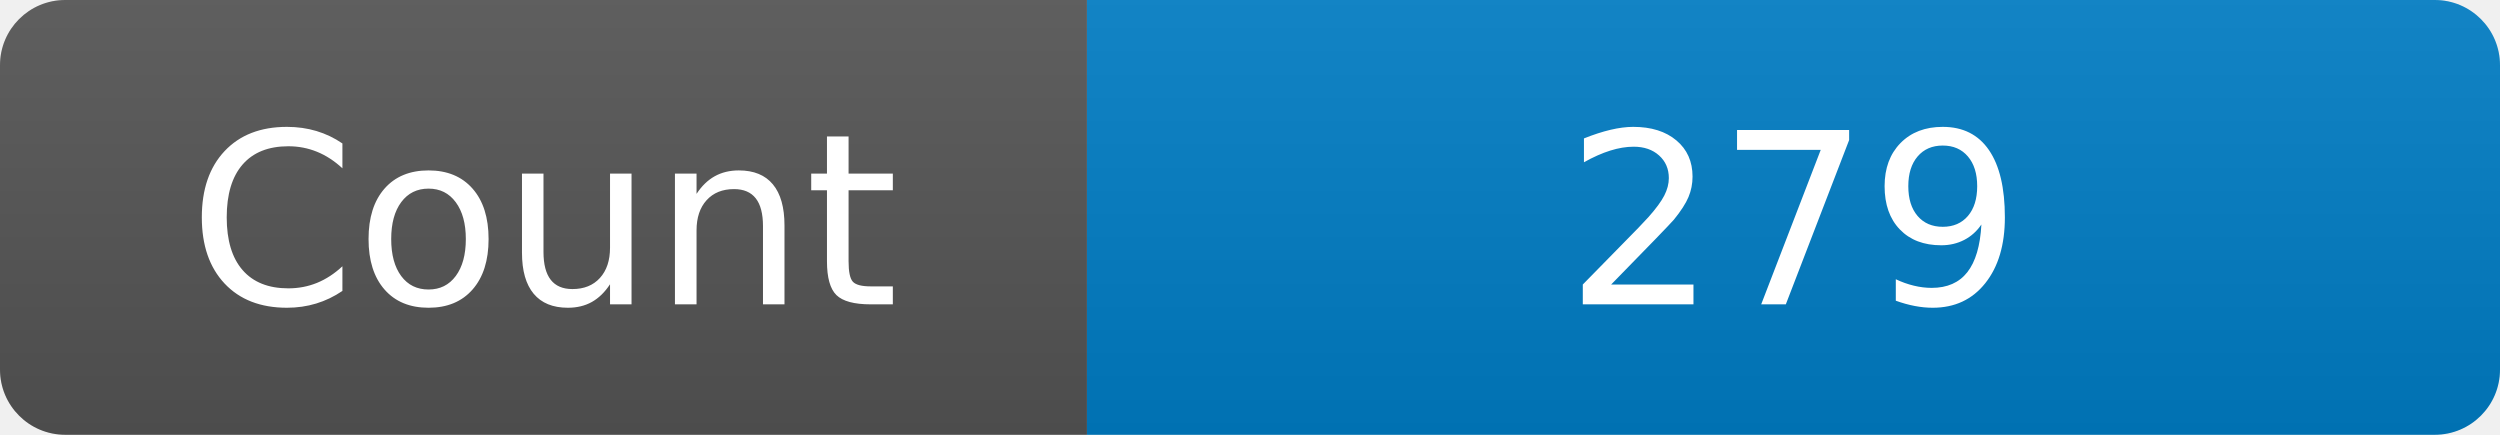
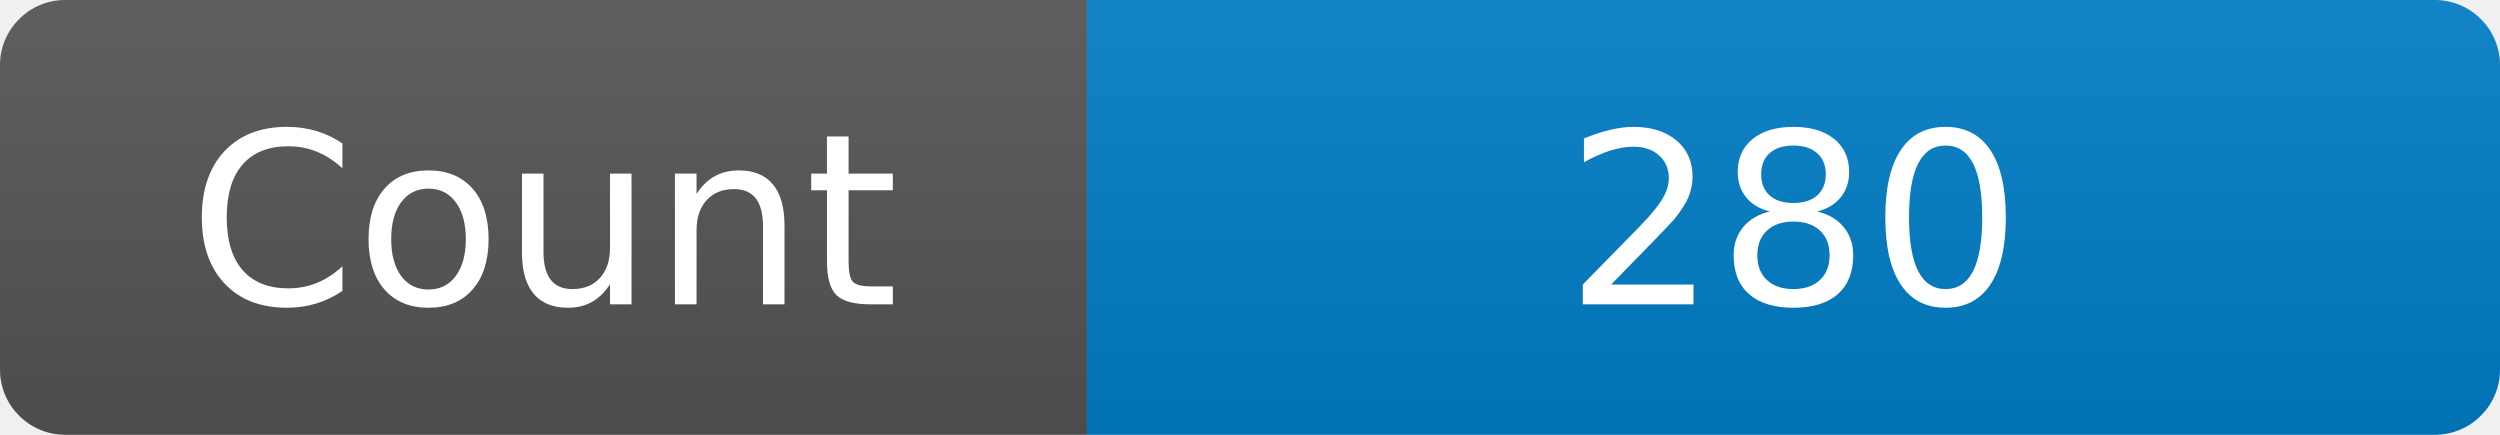
<svg xmlns="http://www.w3.org/2000/svg" width="115" height="20" role="img" aria-label="Maintained?: yes">
  <linearGradient id="s" x2="0" y2="100%">
    <stop offset="0" stop-color="#bbb" stop-opacity=".1" />
    <stop offset="1" stop-opacity=".1" />
  </linearGradient>
  <clipPath id="r">
    <rect width="115" height="20" rx="3" fill="#fff" />
  </clipPath>
  <g clip-path="url(#r)">
    <rect width="50" height="20" fill="#555" />
    <rect x="50" width="160" height="20" fill="#007ec6" />
    <rect width="115" height="20" fill="url(#s)" />
  </g>
  <g fill="#fff" text-anchor="middle" font-family="Verdana,Geneva,DejaVu Sans,sans-serif" font-size="110">
    <text x="250" y="140" transform="scale(.1)" fill="#fff">Count</text>
-     <text x="825" y="140" transform="scale(.1)" fill="#fff">279</text>
+     <text x="825" y="140" transform="scale(.1)" fill="#fff">280</text>
  </g>
</svg>
